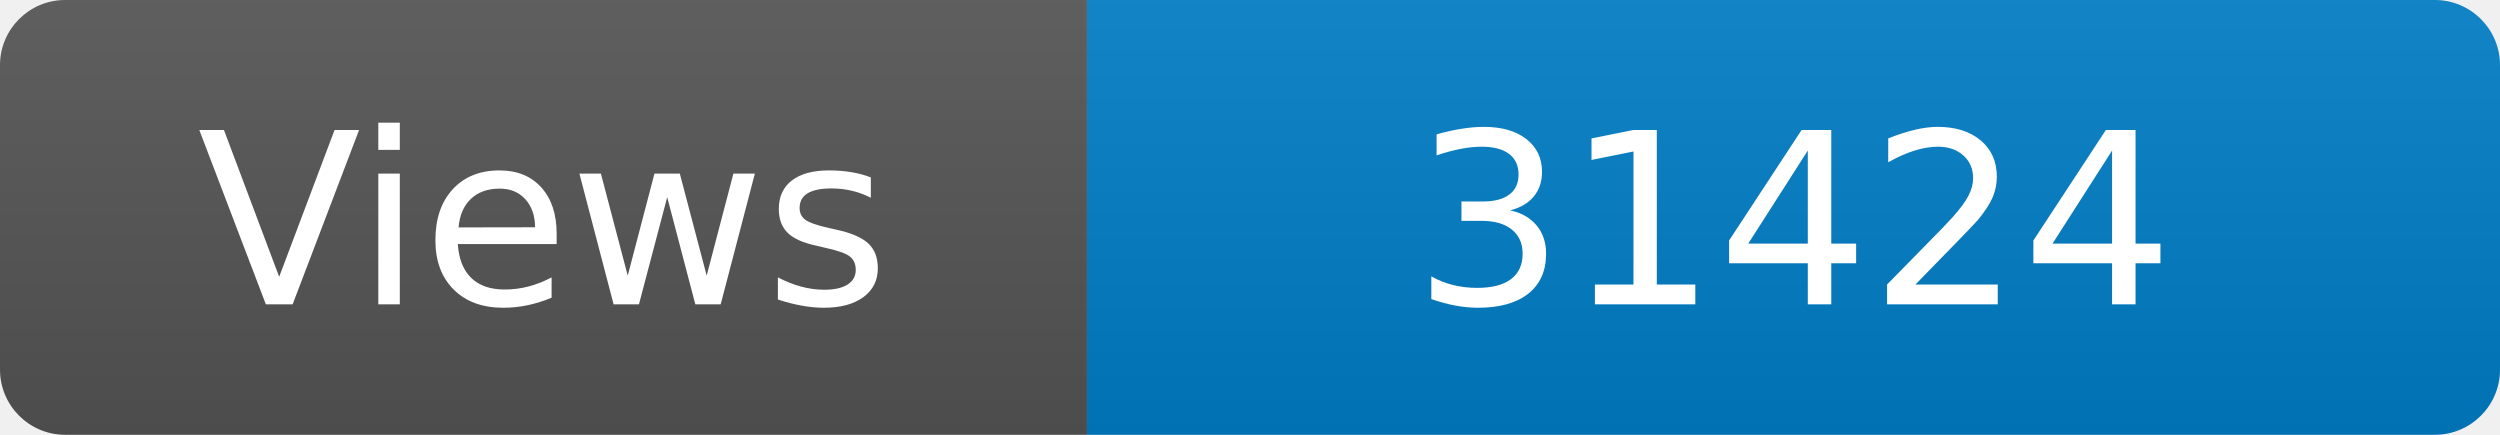
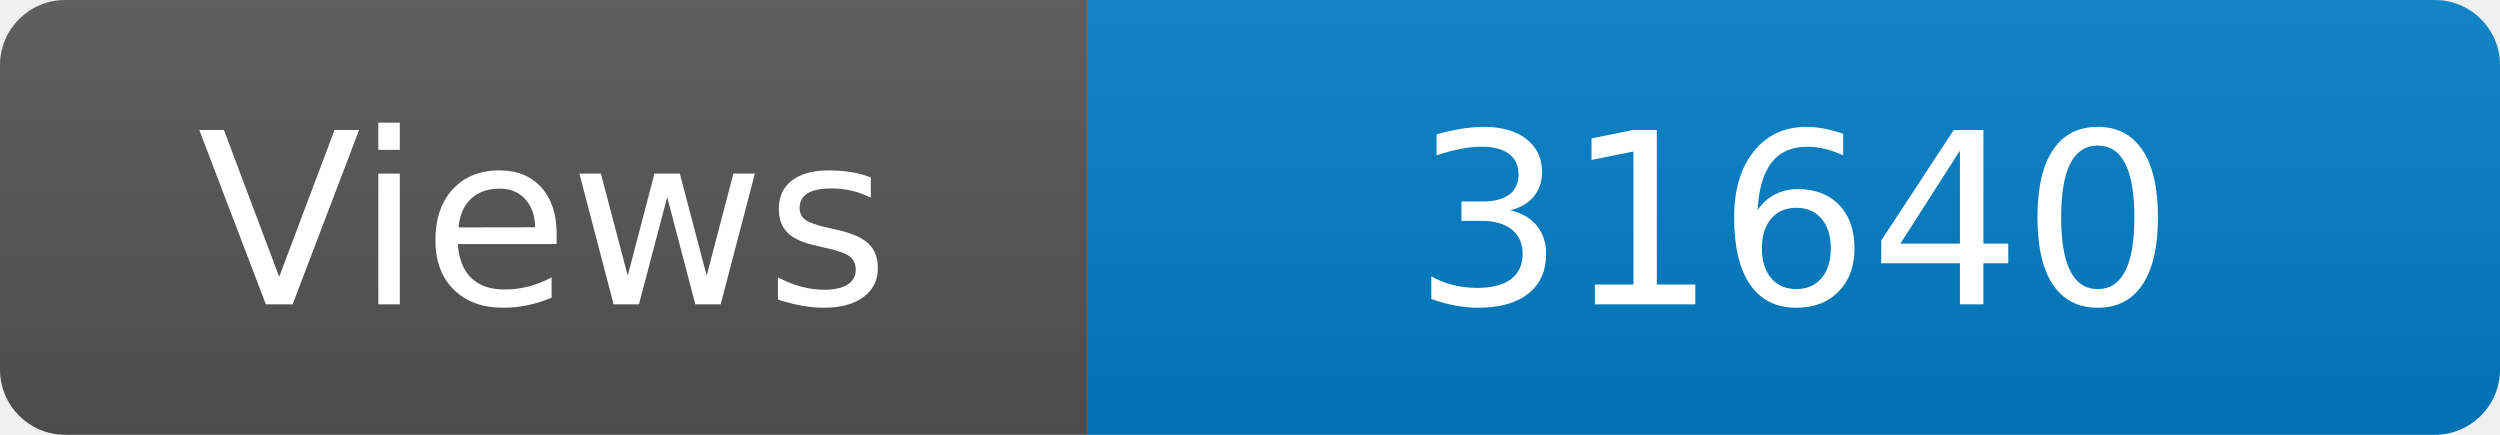
<svg xmlns="http://www.w3.org/2000/svg" width="115" height="20" role="img" aria-label="Maintained?: yes">
  <linearGradient id="s" x2="0" y2="100%">
    <stop offset="0" stop-color="#bbb" stop-opacity=".1" />
    <stop offset="1" stop-opacity=".1" />
  </linearGradient>
  <clipPath id="r">
    <rect width="115" height="20" rx="3" fill="#fff" />
  </clipPath>
  <g clip-path="url(#r)">
    <rect width="50" height="20" fill="#555" />
    <rect x="50" width="160" height="20" fill="#007ec6" />
    <rect width="115" height="20" fill="url(#s)" />
  </g>
  <g fill="#fff" text-anchor="middle" font-family="Verdana,Geneva,DejaVu Sans,sans-serif" font-size="110">
    <text x="250" y="140" transform="scale(.1)" fill="#fff">Views</text>
-     <text x="825" y="140" transform="scale(.1)" fill="#fff">31424</text>
+     <text x="825" y="140" transform="scale(.1)" fill="#fff">31640</text>
  </g>
</svg>
